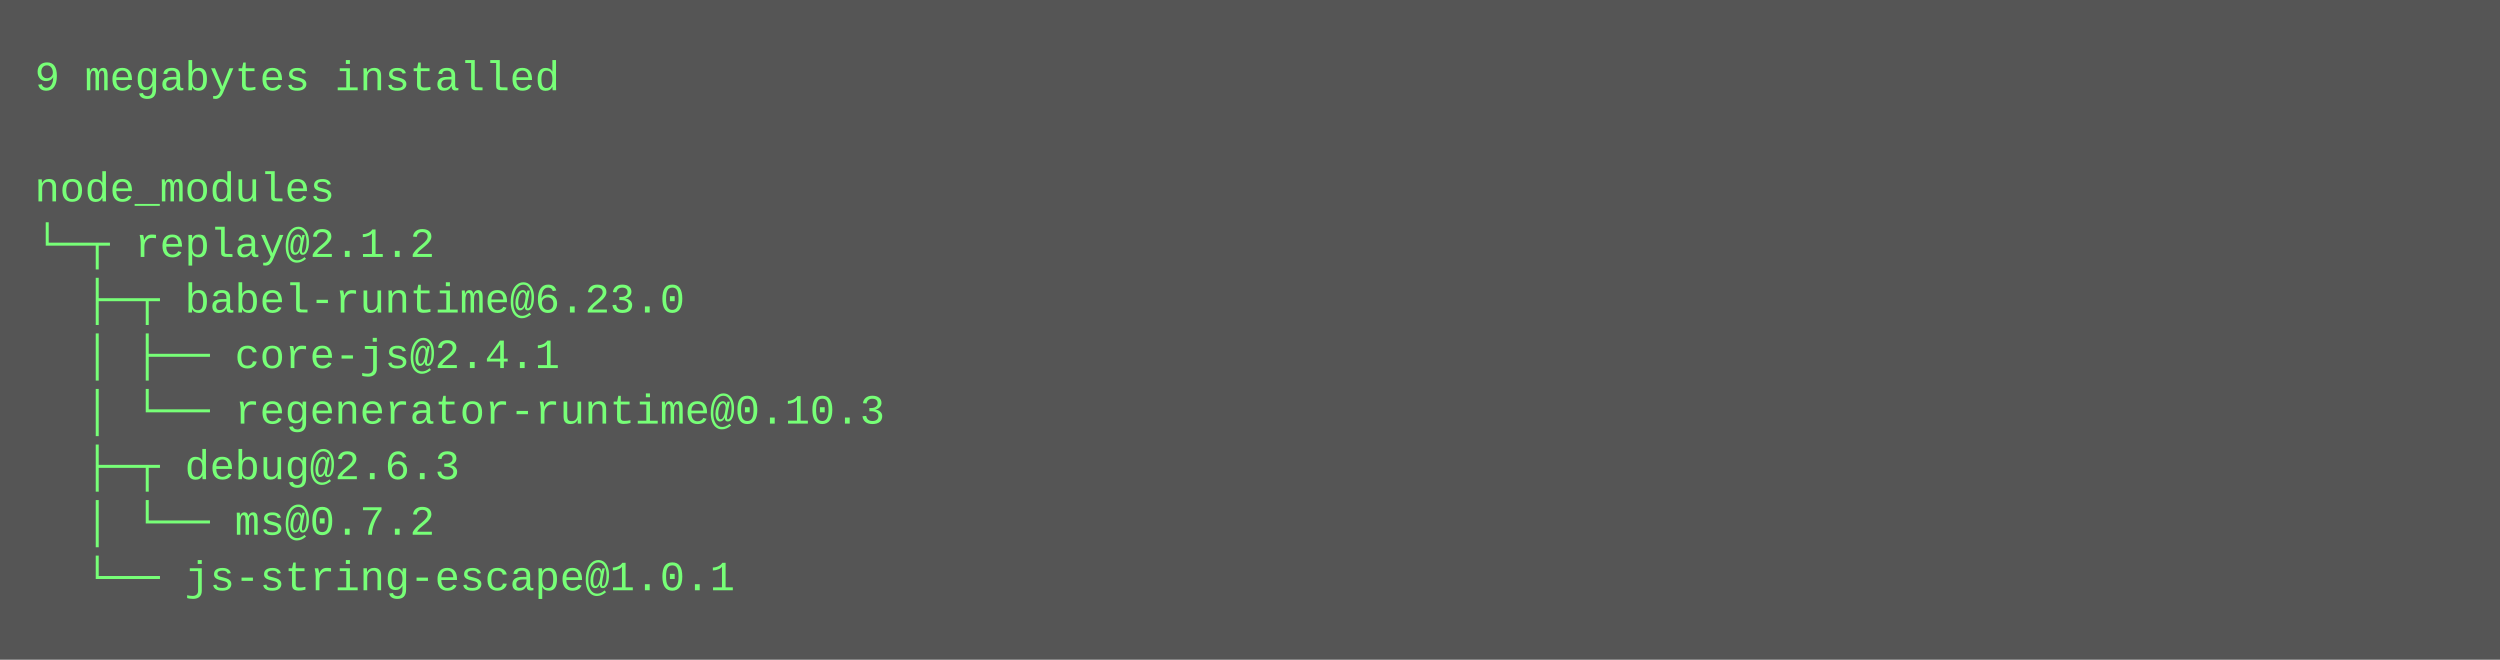
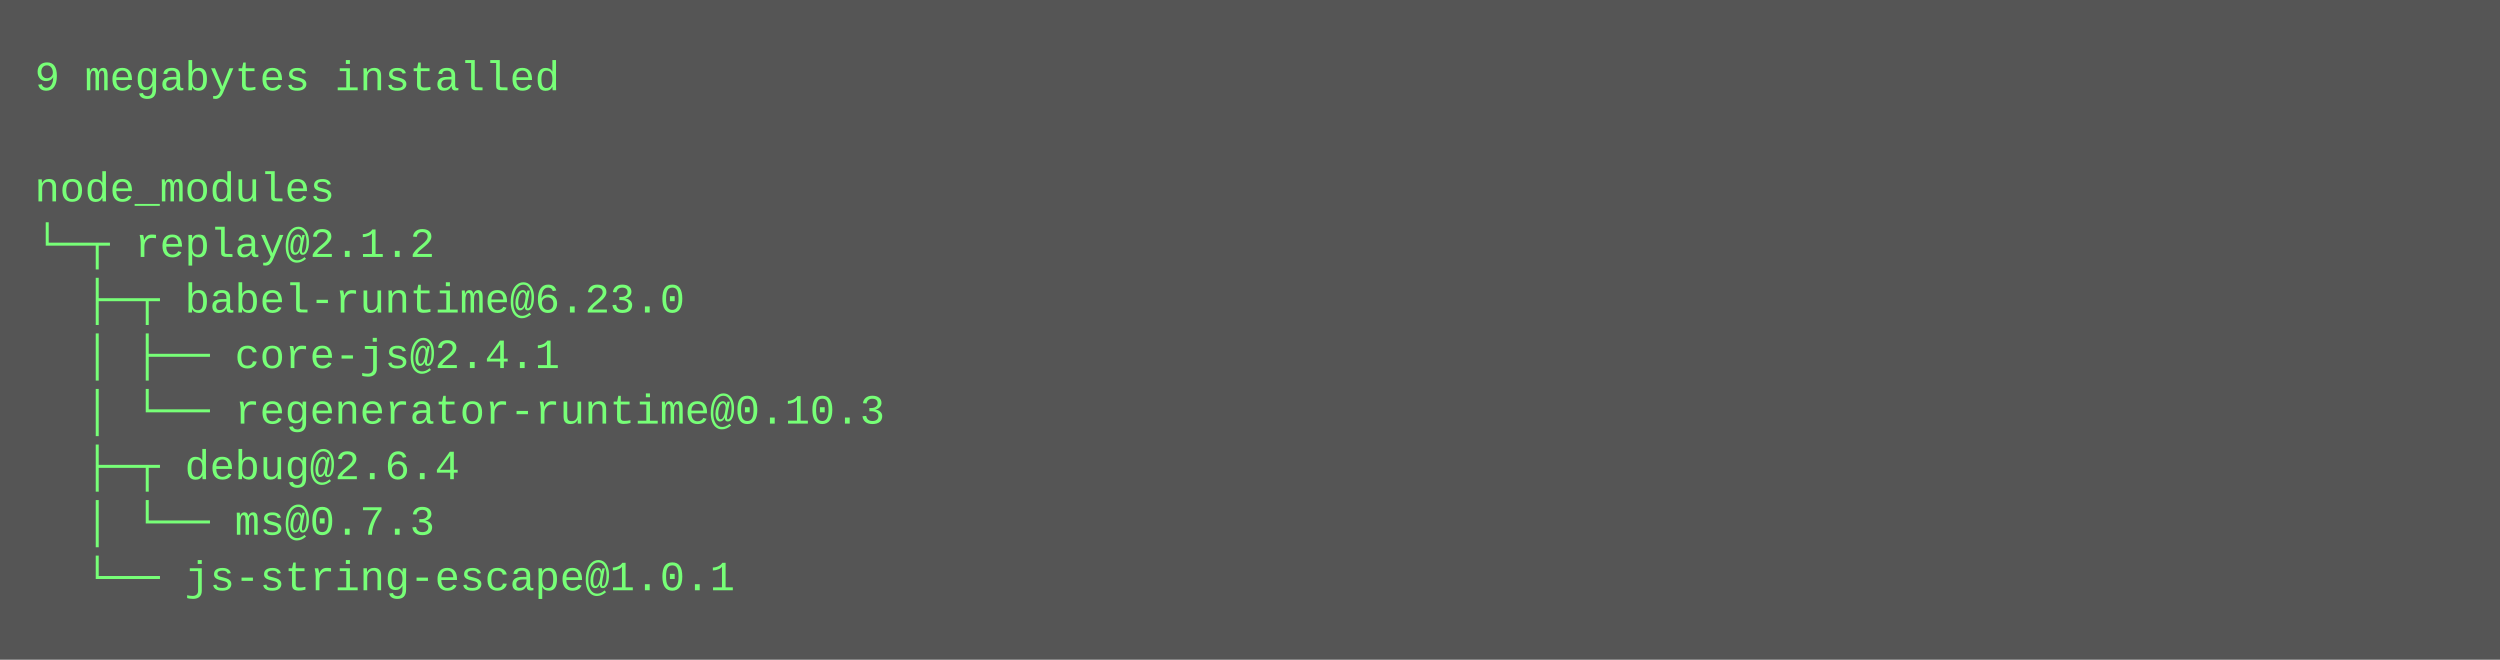
<svg xmlns="http://www.w3.org/2000/svg" height="190" width="720">
  <rect height="190" fill="#555" width="720" />
  <text fill="#7f7" font-family="Courier New" font-size="12" xml:space="preserve">
    <tspan x="10" y="26">9 megabytes installed</tspan>
    <tspan x="10" y="42" />
    <tspan x="10" y="58">node_modules</tspan>
    <tspan x="10" y="74">└─┬ replay@2.1.2 </tspan>
    <tspan x="10" y="90">  ├─┬ babel-runtime@6.23.0 </tspan>
    <tspan x="10" y="106">  │ ├── core-js@2.4.1 </tspan>
    <tspan x="10" y="122">  │ └── regenerator-runtime@0.10.3 </tspan>
-     <tspan x="10" y="138">  ├─┬ debug@2.6.3 </tspan>
-     <tspan x="10" y="154">  │ └── ms@0.7.2 </tspan>
+     <tspan x="10" y="138">  ├─┬ debug@2.6.4 </tspan>
+     <tspan x="10" y="154">  │ └── ms@0.7.3 </tspan>
    <tspan x="10" y="170">  └── js-string-escape@1.0.1</tspan>
  </text>
</svg>
